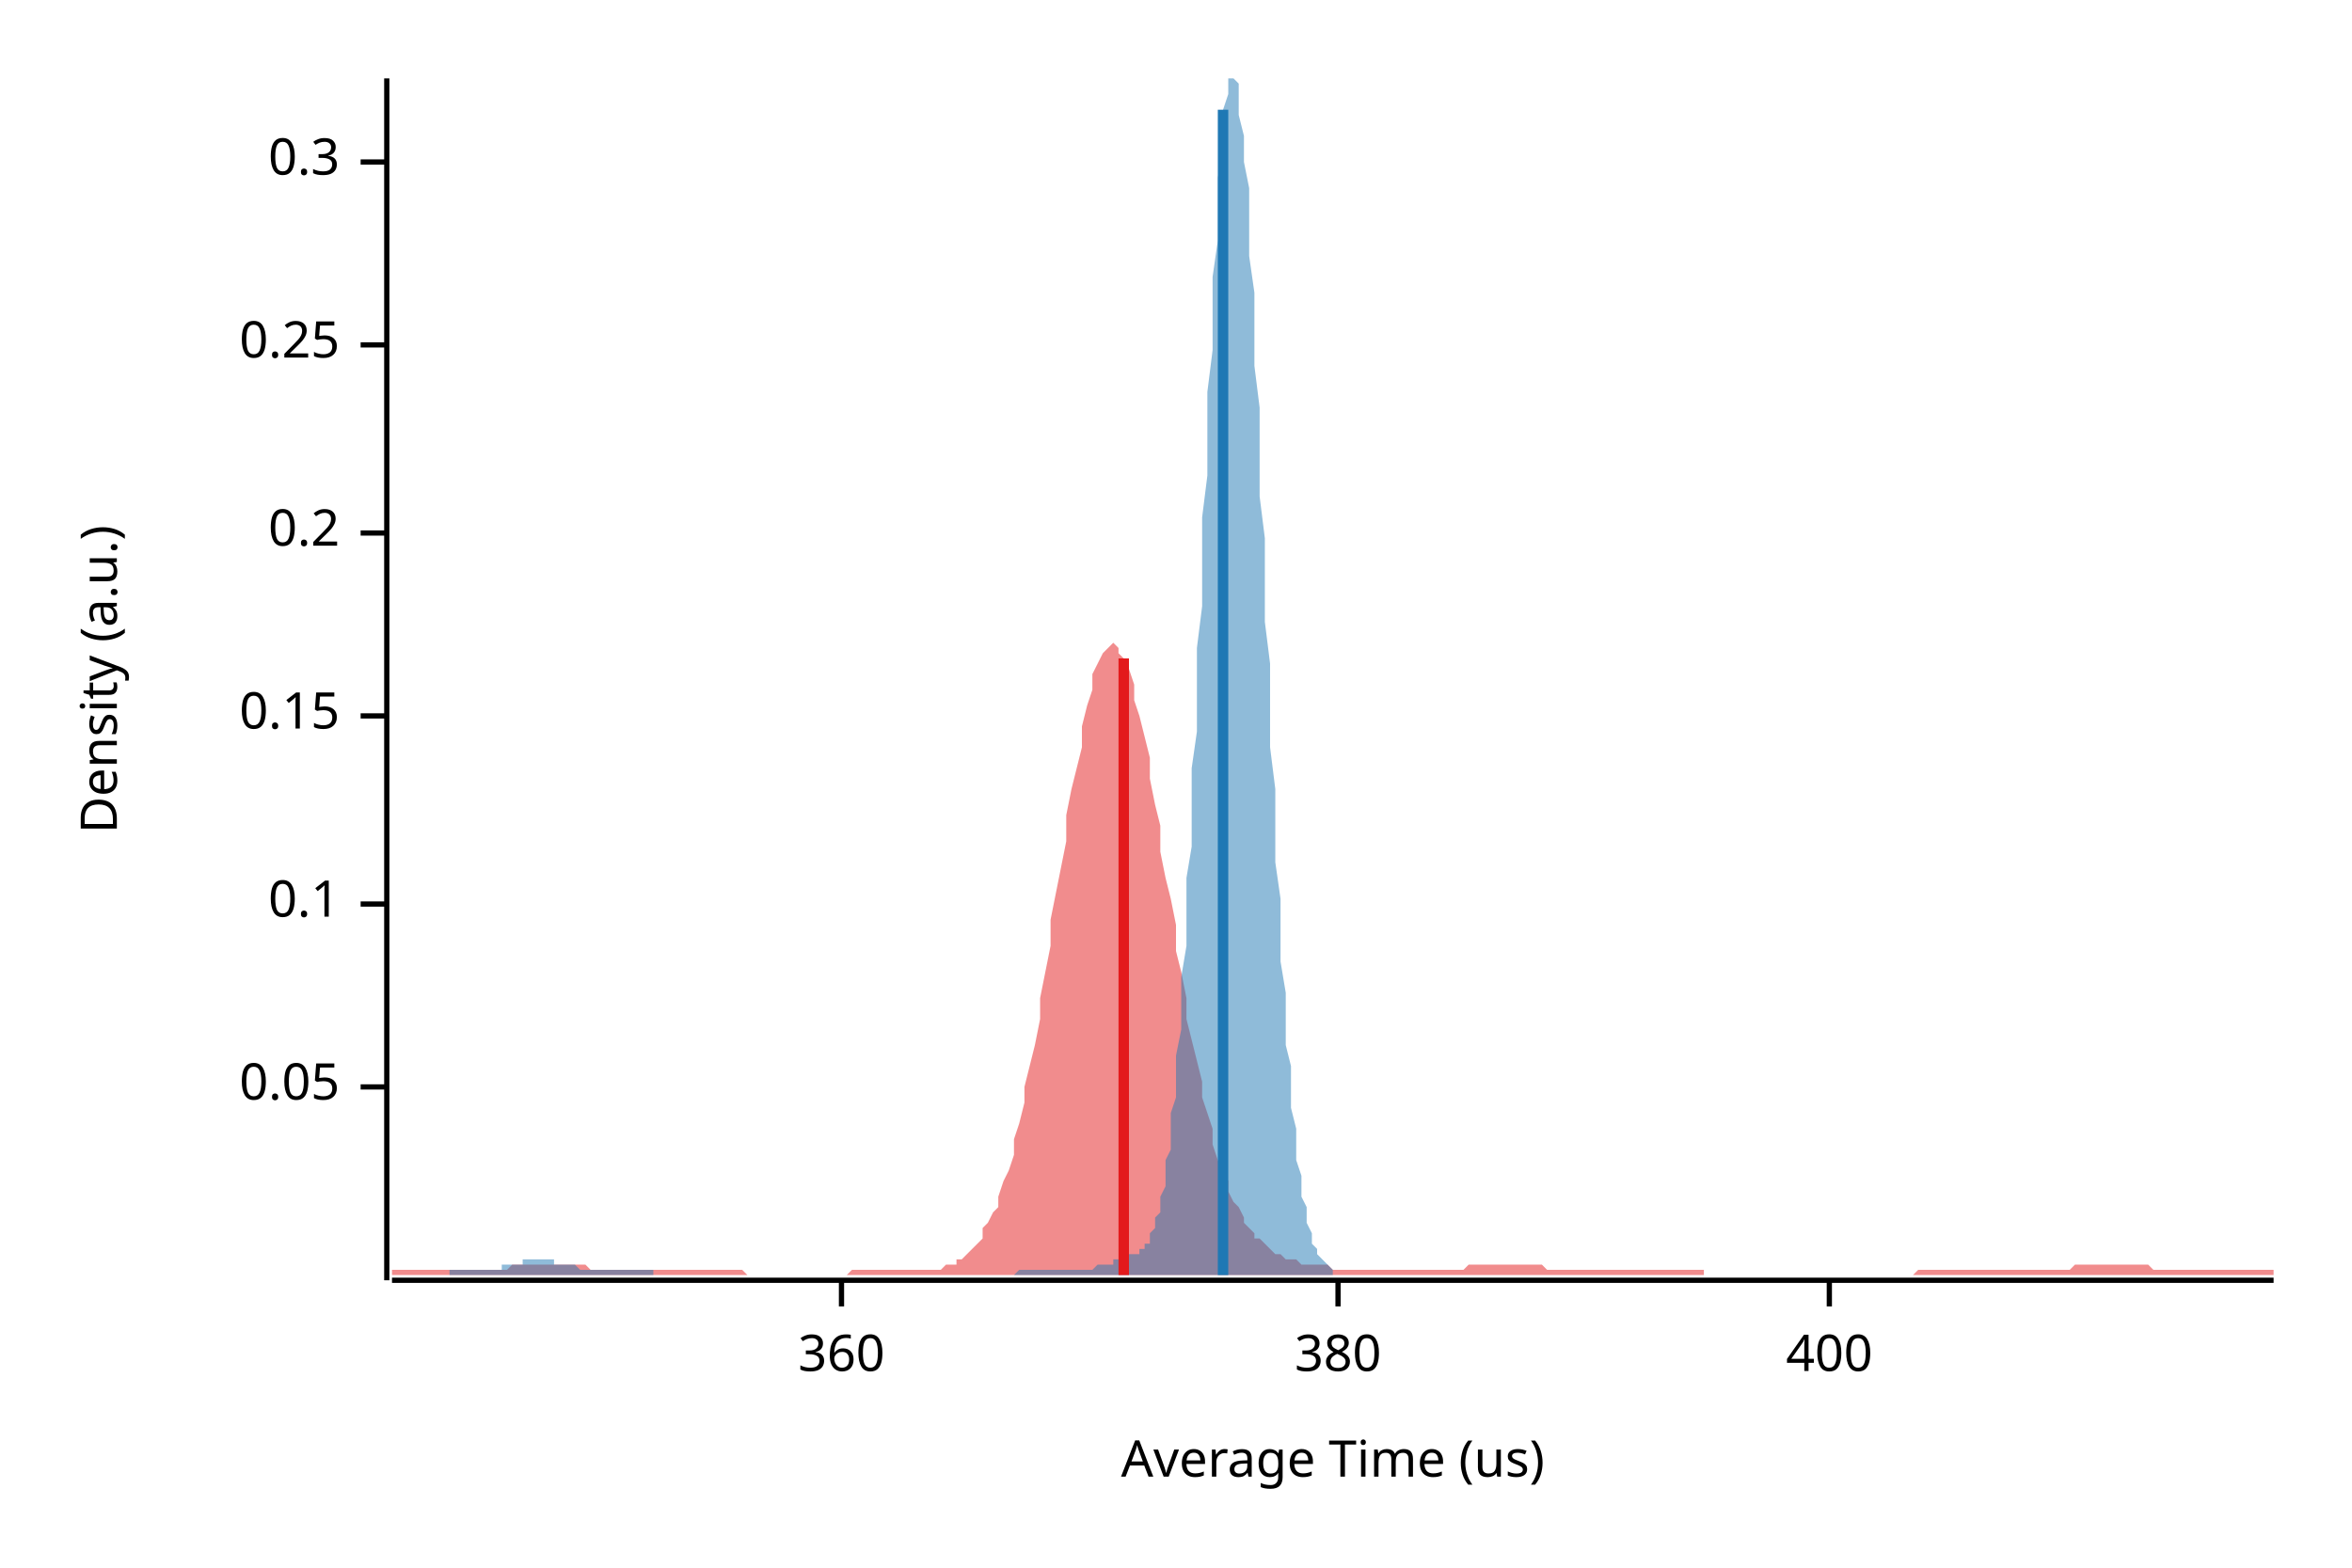
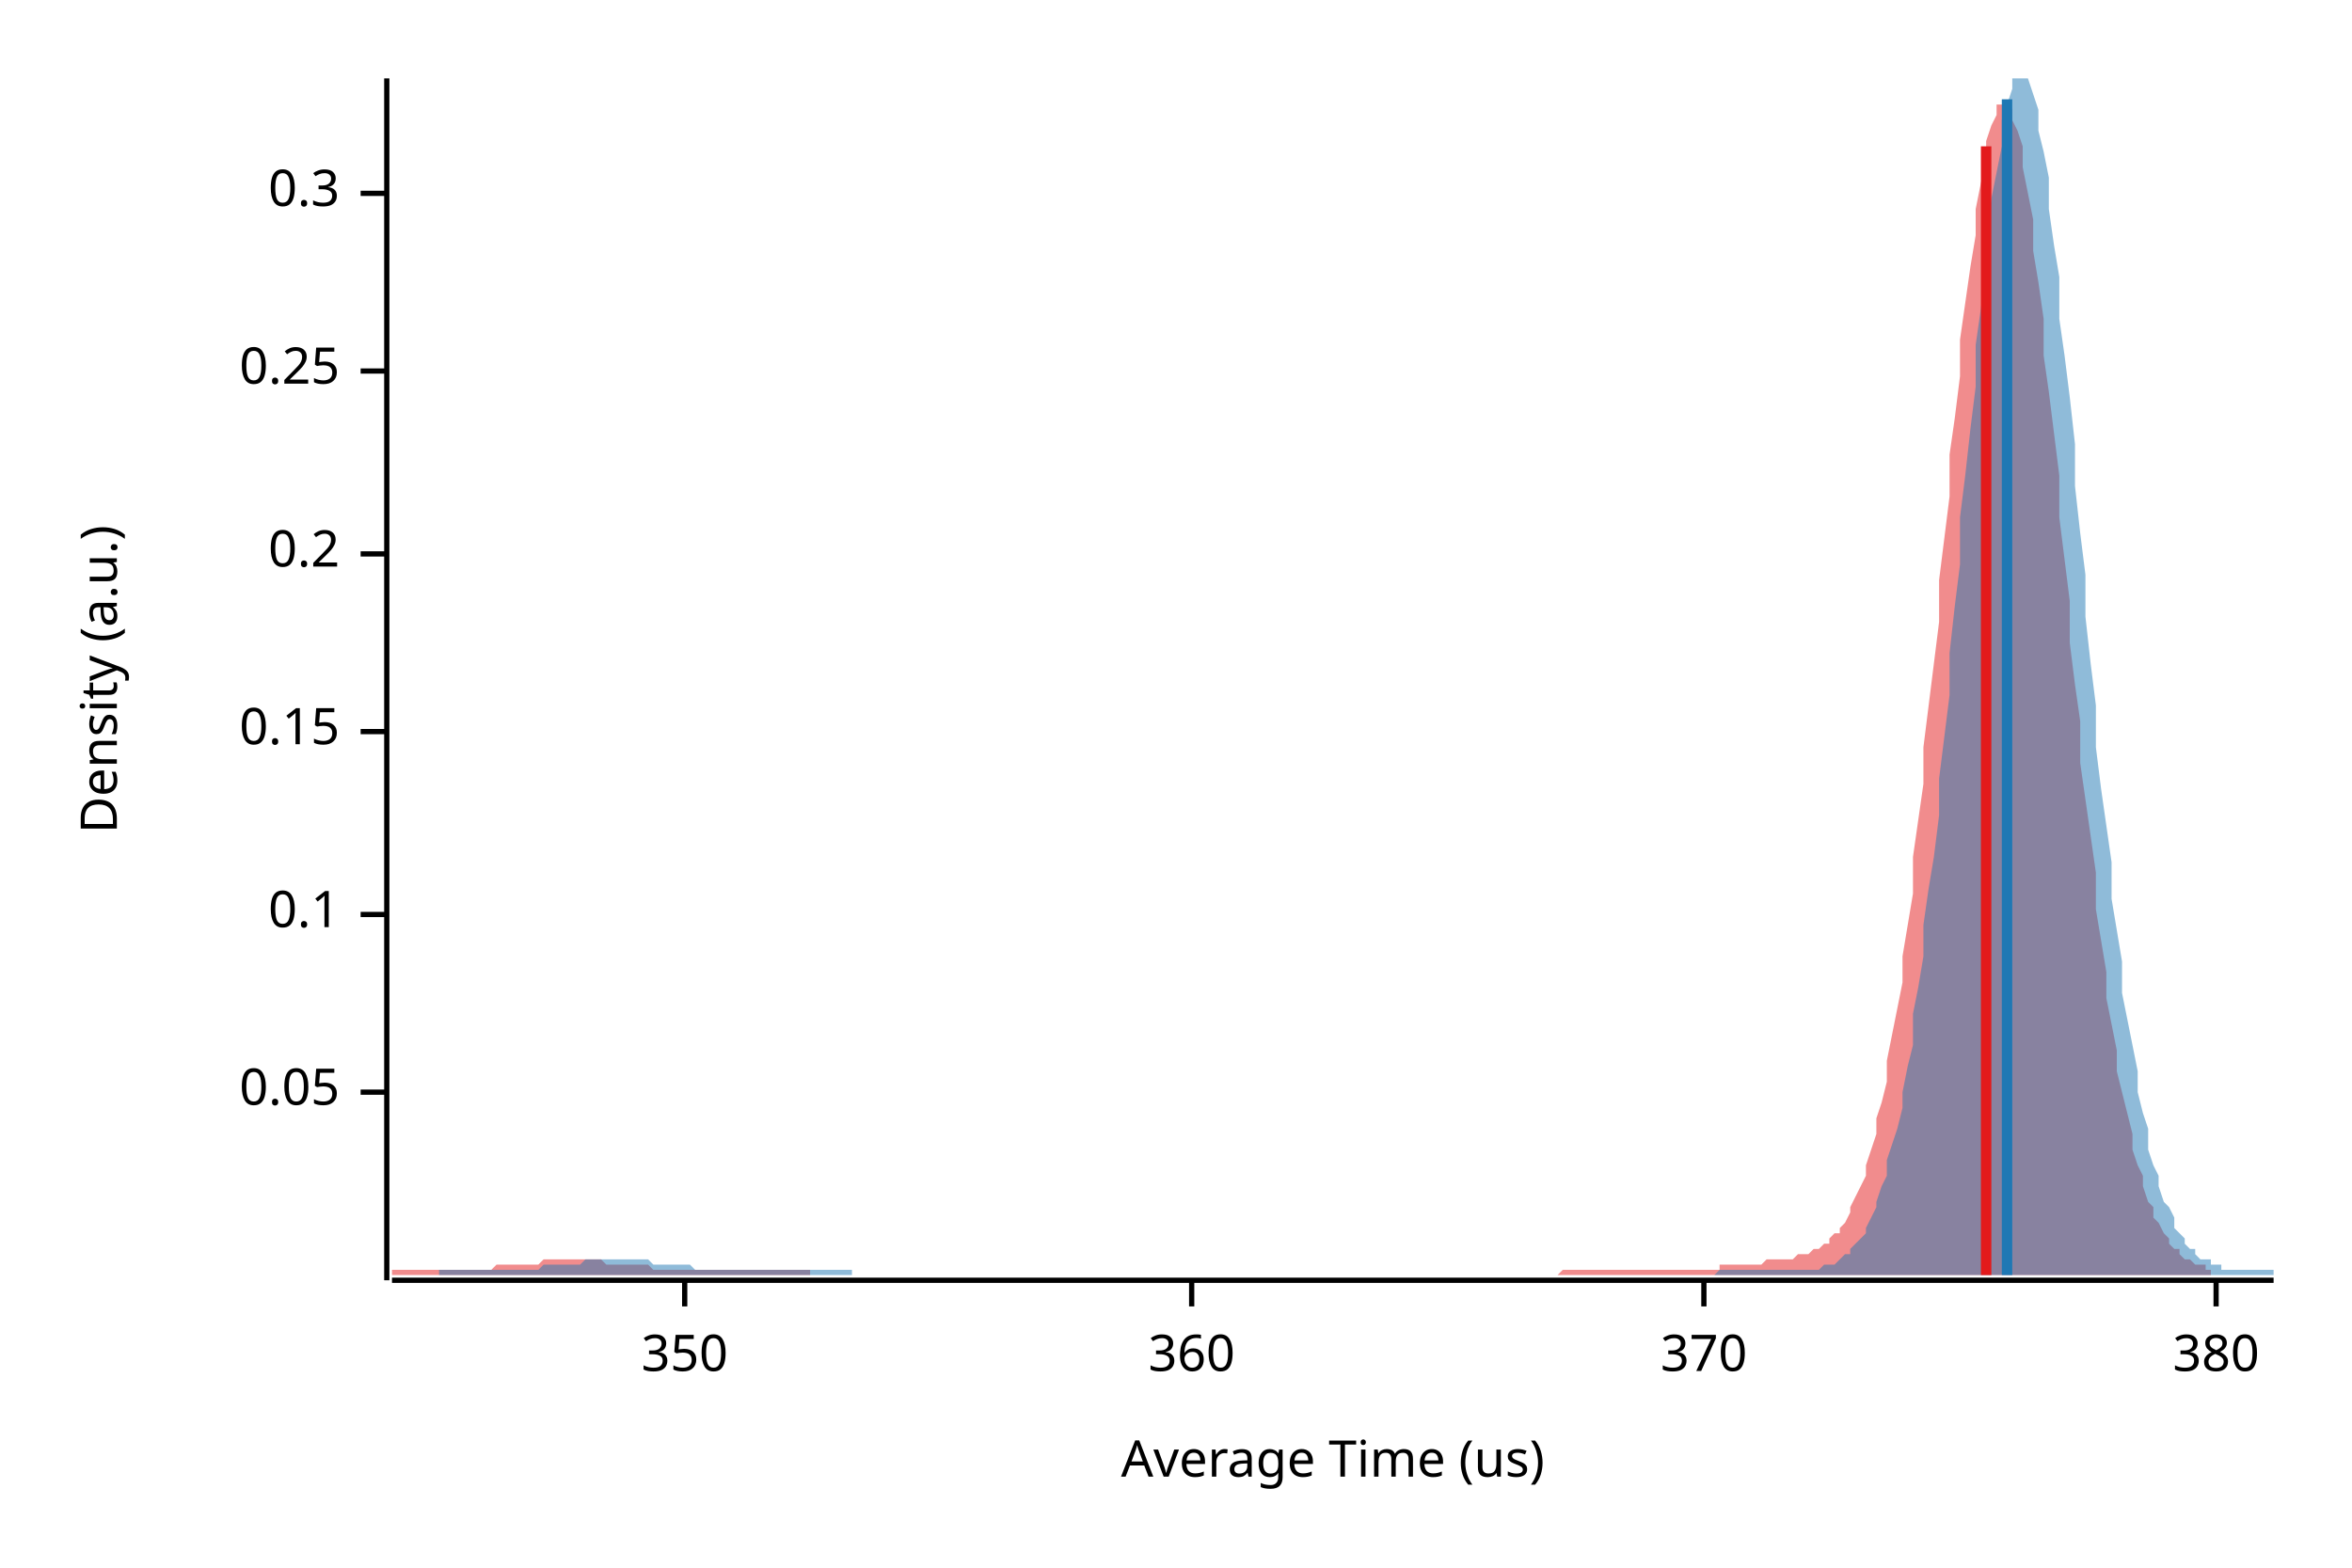
<svg xmlns="http://www.w3.org/2000/svg" width="450" height="300" viewBox="0 0 450 300">
  <text x="15" y="130" dy="0.76em" text-anchor="middle" font-family="sans-serif" font-size="9.677" opacity="1" fill="#000000" transform="rotate(270, 15, 130)">
Density (a.u.)
</text>
  <text x="255" y="285" dy="-0.5ex" text-anchor="middle" font-family="sans-serif" font-size="9.677" opacity="1" fill="#000000">
Average Time (us)
</text>
  <polyline fill="none" opacity="1" stroke="#000000" stroke-width="1" points="74,15 74,245 " />
-   <text x="65" y="208" dy="0.5ex" text-anchor="end" font-family="sans-serif" font-size="9.677" opacity="1" fill="#000000">
+   <text x="65" y="209" dy="0.5ex" text-anchor="end" font-family="sans-serif" font-size="9.677" opacity="1" fill="#000000">
0.05
</text>
-   <polyline fill="none" opacity="1" stroke="#000000" stroke-width="1" points="69,208 74,208 " />
-   <text x="65" y="173" dy="0.5ex" text-anchor="end" font-family="sans-serif" font-size="9.677" opacity="1" fill="#000000">
+   <polyline fill="none" opacity="1" stroke="#000000" stroke-width="1" points="69,209 74,209 " />
+   <text x="65" y="175" dy="0.5ex" text-anchor="end" font-family="sans-serif" font-size="9.677" opacity="1" fill="#000000">
0.1
</text>
-   <polyline fill="none" opacity="1" stroke="#000000" stroke-width="1" points="69,173 74,173 " />
-   <text x="65" y="137" dy="0.5ex" text-anchor="end" font-family="sans-serif" font-size="9.677" opacity="1" fill="#000000">
+   <polyline fill="none" opacity="1" stroke="#000000" stroke-width="1" points="69,175 74,175 " />
+   <text x="65" y="140" dy="0.5ex" text-anchor="end" font-family="sans-serif" font-size="9.677" opacity="1" fill="#000000">
0.15
</text>
-   <polyline fill="none" opacity="1" stroke="#000000" stroke-width="1" points="69,137 74,137 " />
-   <text x="65" y="102" dy="0.5ex" text-anchor="end" font-family="sans-serif" font-size="9.677" opacity="1" fill="#000000">
+   <polyline fill="none" opacity="1" stroke="#000000" stroke-width="1" points="69,140 74,140 " />
+   <text x="65" y="106" dy="0.5ex" text-anchor="end" font-family="sans-serif" font-size="9.677" opacity="1" fill="#000000">
0.2
</text>
-   <polyline fill="none" opacity="1" stroke="#000000" stroke-width="1" points="69,102 74,102 " />
-   <text x="65" y="66" dy="0.5ex" text-anchor="end" font-family="sans-serif" font-size="9.677" opacity="1" fill="#000000">
+   <polyline fill="none" opacity="1" stroke="#000000" stroke-width="1" points="69,106 74,106 " />
+   <text x="65" y="71" dy="0.5ex" text-anchor="end" font-family="sans-serif" font-size="9.677" opacity="1" fill="#000000">
0.25
</text>
-   <polyline fill="none" opacity="1" stroke="#000000" stroke-width="1" points="69,66 74,66 " />
-   <text x="65" y="31" dy="0.5ex" text-anchor="end" font-family="sans-serif" font-size="9.677" opacity="1" fill="#000000">
+   <polyline fill="none" opacity="1" stroke="#000000" stroke-width="1" points="69,71 74,71 " />
+   <text x="65" y="37" dy="0.5ex" text-anchor="end" font-family="sans-serif" font-size="9.677" opacity="1" fill="#000000">
0.3
</text>
-   <polyline fill="none" opacity="1" stroke="#000000" stroke-width="1" points="69,31 74,31 " />
+   <polyline fill="none" opacity="1" stroke="#000000" stroke-width="1" points="69,37 74,37 " />
  <polyline fill="none" opacity="1" stroke="#000000" stroke-width="1" points="75,245 435,245 " />
-   <text x="161" y="255" dy="0.76em" text-anchor="middle" font-family="sans-serif" font-size="9.677" opacity="1" fill="#000000">
+   <text x="131" y="255" dy="0.76em" text-anchor="middle" font-family="sans-serif" font-size="9.677" opacity="1" fill="#000000">
+ 350
+ </text>
+   <polyline fill="none" opacity="1" stroke="#000000" stroke-width="1" points="131,245 131,250 " />
+   <text x="228" y="255" dy="0.76em" text-anchor="middle" font-family="sans-serif" font-size="9.677" opacity="1" fill="#000000">
360
</text>
-   <polyline fill="none" opacity="1" stroke="#000000" stroke-width="1" points="161,245 161,250 " />
-   <text x="256" y="255" dy="0.76em" text-anchor="middle" font-family="sans-serif" font-size="9.677" opacity="1" fill="#000000">
+   <polyline fill="none" opacity="1" stroke="#000000" stroke-width="1" points="228,245 228,250 " />
+   <text x="326" y="255" dy="0.76em" text-anchor="middle" font-family="sans-serif" font-size="9.677" opacity="1" fill="#000000">
+ 370
+ </text>
+   <polyline fill="none" opacity="1" stroke="#000000" stroke-width="1" points="326,245 326,250 " />
+   <text x="424" y="255" dy="0.76em" text-anchor="middle" font-family="sans-serif" font-size="9.677" opacity="1" fill="#000000">
380
</text>
-   <polyline fill="none" opacity="1" stroke="#000000" stroke-width="1" points="256,245 256,250 " />
-   <text x="350" y="255" dy="0.76em" text-anchor="middle" font-family="sans-serif" font-size="9.677" opacity="1" fill="#000000">
- 400
- </text>
-   <polyline fill="none" opacity="1" stroke="#000000" stroke-width="1" points="350,245 350,250 " />
-   <polygon opacity="0.5" fill="#E31A1C" points="75,243 75,243 76,243 77,243 77,243 78,243 79,243 80,243 80,243 81,243 82,243 82,243 83,243 84,243 85,243 85,243 86,243 87,243 87,243 88,243 89,243 90,243 90,243 91,243 92,243 93,243 93,243 94,243 95,243 95,243 96,243 97,243 98,242 98,242 99,242 100,242 100,242 101,242 102,242 103,242 103,242 104,242 105,242 106,242 106,242 107,242 108,242 108,242 109,242 110,242 111,242 111,242 112,242 113,243 113,243 114,243 115,243 116,243 116,243 117,243 118,243 119,243 119,243 120,243 121,243 121,243 122,243 123,243 124,243 124,243 125,243 126,243 126,243 127,243 128,243 129,243 129,243 130,243 131,243 131,243 132,243 133,243 134,243 134,243 135,243 136,243 137,243 137,243 138,243 139,243 139,243 140,243 141,243 142,243 142,243 143,244 144,244 144,244 145,244 146,244 147,244 147,244 148,244 149,244 150,244 150,244 151,244 152,244 152,244 153,244 154,244 155,244 155,244 156,244 157,244 157,244 158,244 159,244 160,244 160,244 161,244 162,244 163,243 163,243 164,243 165,243 165,243 166,243 167,243 168,243 168,243 169,243 170,243 170,243 171,243 172,243 173,243 173,243 174,243 175,243 176,243 176,243 177,243 178,243 178,243 179,243 180,243 181,242 181,242 182,242 183,242 183,241 184,241 185,240 186,239 186,239 187,238 188,237 188,235 189,234 190,232 191,231 191,229 192,226 193,224 194,221 194,218 195,215 196,211 196,208 197,204 198,200 199,195 199,191 200,186 201,181 201,176 202,171 203,166 204,161 204,156 205,151 206,147 207,143 207,139 208,135 209,132 209,129 210,127 211,125 212,124 212,124 213,123 214,124 214,125 215,126 216,128 217,131 217,134 218,137 219,141 220,145 220,149 221,154 222,158 222,163 223,168 224,172 225,177 225,182 226,186 227,191 227,195 228,199 229,203 230,207 230,210 231,213 232,216 232,219 233,222 234,224 235,226 235,228 236,230 237,231 238,233 238,234 239,235 240,236 240,237 241,237 242,238 243,239 243,239 244,240 245,240 245,240 246,241 247,241 248,241 248,241 249,242 250,242 251,242 251,242 252,242 253,242 253,242 254,242 255,243 256,243 256,243 257,243 258,243 258,243 259,243 260,243 261,243 261,243 262,243 263,243 264,243 264,243 265,243 266,243 266,243 267,243 268,243 269,243 269,243 270,243 271,243 271,243 272,243 273,243 274,243 274,243 275,243 276,243 277,243 277,243 278,243 279,243 279,243 280,243 281,242 282,242 282,242 283,242 284,242 284,242 285,242 286,242 287,242 287,242 288,242 289,242 289,242 290,242 291,242 292,242 292,242 293,242 294,242 295,242 295,242 296,243 297,243 297,243 298,243 299,243 300,243 300,243 301,243 302,243 302,243 303,243 304,243 305,243 305,243 306,243 307,243 308,243 308,243 309,243 310,243 310,243 311,243 312,243 313,243 313,243 314,243 315,243 315,243 316,243 317,243 318,243 318,243 319,243 320,243 321,243 321,243 322,243 323,243 323,243 324,243 325,243 326,243 326,244 327,244 328,244 328,244 329,244 330,244 331,244 331,244 332,244 333,244 333,244 334,244 335,244 336,244 336,244 337,244 338,244 339,244 339,244 340,244 341,244 341,244 342,244 343,244 344,244 344,244 345,244 346,244 346,244 347,244 348,244 349,244 349,244 350,244 351,244 352,244 352,244 353,244 354,244 354,244 355,244 356,244 357,244 357,244 358,244 359,244 359,244 360,244 361,244 362,244 362,244 363,244 364,244 365,244 365,244 366,244 367,243 367,243 368,243 369,243 370,243 370,243 371,243 372,243 372,243 373,243 374,243 375,243 375,243 376,243 377,243 378,243 378,243 379,243 380,243 380,243 381,243 382,243 383,243 383,243 384,243 385,243 385,243 386,243 387,243 388,243 388,243 389,243 390,243 390,243 391,243 392,243 393,243 393,243 394,243 395,243 396,243 396,243 397,242 398,242 398,242 399,242 400,242 401,242 401,242 402,242 403,242 403,242 404,242 405,242 406,242 406,242 407,242 408,242 409,242 409,242 410,242 411,242 411,242 412,243 413,243 414,243 414,243 415,243 416,243 416,243 417,243 418,243 419,243 419,243 420,243 421,243 422,243 422,243 423,243 424,243 424,243 425,243 426,243 427,243 427,243 428,243 429,243 429,243 430,243 431,243 432,243 432,243 433,243 434,243 435,243 435,244 75,244 " />
-   <polygon opacity="0.5" fill="#1F78B4" points="86,243 86,243 87,243 87,243 87,243 88,243 88,243 88,243 89,243 89,243 89,243 90,243 90,243 90,243 91,243 91,243 91,243 92,243 92,243 92,243 93,243 93,243 94,243 94,243 94,243 95,243 95,243 95,243 96,243 96,242 96,242 97,242 97,242 97,242 98,242 98,242 98,242 99,242 99,242 99,242 100,242 100,241 100,241 101,241 101,241 101,241 102,241 102,241 102,241 103,241 103,241 103,241 104,241 104,241 104,241 105,241 105,241 105,241 106,241 106,241 106,242 107,242 107,242 107,242 108,242 108,242 108,242 109,242 109,242 109,242 110,242 110,242 110,242 111,243 111,243 111,243 112,243 112,243 112,243 113,243 113,243 113,243 114,243 114,243 115,243 115,243 115,243 116,243 116,243 116,243 117,243 117,243 117,243 118,243 118,243 118,243 119,243 119,243 119,243 120,243 120,243 120,243 121,243 121,243 121,243 122,243 122,243 122,243 123,243 123,243 123,243 124,243 124,243 124,243 125,243 125,243 125,244 126,244 126,244 126,244 127,244 127,244 127,244 128,244 128,244 128,244 129,244 129,244 129,244 130,244 130,244 130,244 131,244 131,244 131,244 132,244 132,244 132,244 133,244 133,244 133,244 134,244 134,244 135,244 135,244 135,244 136,244 136,244 136,244 137,244 137,244 137,244 138,244 138,244 138,244 139,244 139,244 139,244 140,244 140,244 140,244 141,244 141,244 141,244 142,244 142,244 142,244 143,244 143,244 143,244 144,244 144,244 144,244 145,244 145,244 145,244 146,244 146,244 146,244 147,244 147,244 147,244 148,244 148,244 148,244 149,244 149,244 149,244 150,244 150,244 150,244 151,244 151,244 151,244 152,244 152,244 152,244 153,244 153,244 153,244 154,244 154,244 154,244 155,244 155,244 156,244 156,244 156,244 157,244 157,244 157,244 158,244 158,244 158,244 159,244 159,244 159,244 160,244 160,244 160,244 161,244 161,244 161,244 162,244 162,244 162,244 163,244 163,244 163,244 164,244 164,244 164,244 165,244 165,244 165,244 166,244 166,244 166,244 167,244 167,244 167,244 168,244 168,244 168,244 169,244 169,244 169,244 170,244 170,244 170,244 171,244 171,244 171,244 172,244 172,244 172,244 173,244 173,244 173,244 174,244 174,244 174,244 175,244 175,244 175,244 176,244 176,244 177,244 177,244 177,244 178,244 178,244 178,244 179,244 179,244 179,244 180,244 180,244 180,244 181,244 181,244 181,244 182,244 182,244 182,244 183,244 183,244 183,244 184,244 184,244 184,244 185,244 185,244 185,244 186,244 186,244 186,244 187,244 187,244 187,244 188,244 188,244 188,244 189,244 189,244 189,244 190,244 190,244 190,244 191,244 191,244 191,244 192,244 192,244 192,244 193,244 193,244 193,244 194,244 194,244 194,244 195,243 195,243 195,243 196,243 196,243 196,243 197,243 197,243 198,243 198,243 198,243 199,243 199,243 199,243 200,243 200,243 200,243 201,243 201,243 201,243 202,243 202,243 202,243 203,243 203,243 203,243 204,243 204,243 204,243 205,243 205,243 205,243 206,243 206,243 206,243 207,243 207,243 207,243 208,243 208,243 208,243 209,243 209,243 209,243 210,242 210,242 210,242 211,242 211,242 211,242 212,242 212,242 212,242 213,242 213,242 213,241 214,241 214,241 214,241 215,241 215,241 215,241 216,241 216,241 216,240 217,240 217,240 218,240 218,240 218,239 219,239 219,239 219,238 220,238 220,237 220,236 221,235 221,234 221,233 222,232 222,230 222,229 223,227 223,225 223,222 224,220 224,217 224,213 225,210 225,206 225,202 226,197 226,192 226,187 227,181 227,175 227,168 228,162 228,155 228,147 229,140 229,132 229,124 230,116 230,107 230,99 231,91 231,83 231,75 232,67 232,60 232,53 233,46 233,40 233,34 234,29 234,24 234,21 235,18 235,16 235,15 236,15 236,15 236,15 237,16 237,19 237,22 238,26 238,31 239,36 239,42 239,49 240,56 240,63 240,70 241,78 241,86 241,95 242,103 242,111 242,119 243,127 243,135 243,143 244,151 244,158 244,165 245,172 245,178 245,184 246,190 246,195 246,200 247,204 247,209 247,212 248,216 248,219 248,222 249,225 249,227 249,229 250,231 250,233 250,234 251,236 251,237 251,238 252,239 252,239 252,240 253,241 253,241 253,241 254,242 254,242 254,242 255,243 255,243 255,244 86,244 " />
-   <polyline fill="none" opacity="1" stroke="#E31A1C" stroke-width="2" points="215,244 215,126 " />
-   <polyline fill="none" opacity="1" stroke="#1F78B4" stroke-width="2" points="234,244 234,21 " />
+   <polyline fill="none" opacity="1" stroke="#000000" stroke-width="1" points="424,245 424,250 " />
+   <polygon opacity="0.5" fill="#E31A1C" points="75,243 75,243 76,243 77,243 77,243 78,243 79,243 79,243 80,243 81,243 81,243 82,243 83,243 84,243 84,243 85,243 86,243 86,243 87,243 88,243 88,243 89,243 90,243 91,243 91,243 92,243 93,243 93,243 94,243 95,242 95,242 96,242 97,242 98,242 98,242 99,242 100,242 100,242 101,242 102,242 102,242 103,242 104,241 105,241 105,241 106,241 107,241 107,241 108,241 109,241 109,241 110,241 111,241 112,241 112,241 113,241 114,241 114,241 115,241 116,242 116,242 117,242 118,242 118,242 119,242 120,242 121,242 121,242 122,242 123,242 123,242 124,242 125,243 125,243 126,243 127,243 128,243 128,243 129,243 130,243 130,243 131,243 132,243 132,243 133,243 134,243 135,243 135,243 136,243 137,243 137,243 138,243 139,243 139,243 140,243 141,243 142,243 142,243 143,243 144,243 144,243 145,243 146,243 146,243 147,243 148,243 149,243 149,243 150,243 151,243 151,243 152,243 153,243 153,243 154,243 155,243 155,244 156,244 157,244 158,244 158,244 159,244 160,244 160,244 161,244 162,244 162,244 163,244 164,244 165,244 165,244 166,244 167,244 167,244 168,244 169,244 169,244 170,244 171,244 172,244 172,244 173,244 174,244 174,244 175,244 176,244 176,244 177,244 178,244 179,244 179,244 180,244 181,244 181,244 182,244 183,244 183,244 184,244 185,244 186,244 186,244 187,244 188,244 188,244 189,244 190,244 190,244 191,244 192,244 193,244 193,244 194,244 195,244 195,244 196,244 197,244 197,244 198,244 199,244 199,244 200,244 201,244 202,244 202,244 203,244 204,244 204,244 205,244 206,244 206,244 207,244 208,244 209,244 209,244 210,244 211,244 211,244 212,244 213,244 213,244 214,244 215,244 216,244 216,244 217,244 218,244 218,244 219,244 220,244 220,244 221,244 222,244 223,244 223,244 224,244 225,244 225,244 226,244 227,244 227,244 228,244 229,244 230,244 230,244 231,244 232,244 232,244 233,244 234,244 234,244 235,244 236,244 236,244 237,244 238,244 239,244 239,244 240,244 241,244 241,244 242,244 243,244 243,244 244,244 245,244 246,244 246,244 247,244 248,244 248,244 249,244 250,244 250,244 251,244 252,244 253,244 253,244 254,244 255,244 255,244 256,244 257,244 257,244 258,244 259,244 260,244 260,244 261,244 262,244 262,244 263,244 264,244 264,244 265,244 266,244 267,244 267,244 268,244 269,244 269,244 270,244 271,244 271,244 272,244 273,244 273,244 274,244 275,244 276,244 276,244 277,244 278,244 278,244 279,244 280,244 280,244 281,244 282,244 283,244 283,244 284,244 285,244 285,244 286,244 287,244 287,244 288,244 289,244 290,244 290,244 291,244 292,244 292,244 293,244 294,244 294,244 295,244 296,244 297,244 297,244 298,244 299,243 299,243 300,243 301,243 301,243 302,243 303,243 304,243 304,243 305,243 306,243 306,243 307,243 308,243 308,243 309,243 310,243 310,243 311,243 312,243 313,243 313,243 314,243 315,243 315,243 316,243 317,243 317,243 318,243 319,243 320,243 320,243 321,243 322,243 322,243 323,243 324,243 324,243 325,243 326,243 327,243 327,243 328,243 329,243 329,242 330,242 331,242 331,242 332,242 333,242 334,242 334,242 335,242 336,242 336,242 337,242 338,241 338,241 339,241 340,241 341,241 341,241 342,241 343,241 343,241 344,240 345,240 345,240 346,240 347,239 348,239 348,239 349,238 350,238 350,237 351,236 352,236 352,235 353,234 354,232 354,231 355,229 356,227 357,225 357,223 358,220 359,217 359,214 360,211 361,207 361,203 362,198 363,193 364,188 364,183 365,177 366,171 366,164 367,157 368,150 368,143 369,135 370,127 371,119 371,111 372,103 373,95 373,87 374,80 375,72 375,65 376,58 377,51 378,45 378,40 379,35 380,31 380,27 381,24 382,22 382,20 383,20 384,20 385,21 385,23 386,25 387,28 387,32 388,37 389,42 389,48 390,54 391,61 391,68 392,75 393,83 394,91 394,99 395,107 396,115 396,123 397,131 398,138 398,146 399,153 400,160 401,167 401,174 402,180 403,186 403,191 404,196 405,201 405,205 406,209 407,213 408,217 408,220 409,223 410,225 410,227 411,230 412,231 412,233 413,234 414,236 415,237 415,238 416,239 417,239 417,240 418,241 419,241 419,241 420,242 421,242 422,242 422,243 423,243 423,244 75,244 " />
+   <polygon opacity="0.5" fill="#1F78B4" points="84,243 85,243 85,243 86,243 87,243 87,243 88,243 89,243 89,243 90,243 91,243 92,243 92,243 93,243 94,243 94,243 95,243 96,243 97,243 97,243 98,243 99,243 99,243 100,243 101,243 101,243 102,243 103,243 104,242 104,242 105,242 106,242 106,242 107,242 108,242 108,242 109,242 110,242 111,242 111,242 112,241 113,241 113,241 114,241 115,241 115,241 116,241 117,241 118,241 118,241 119,241 120,241 120,241 121,241 122,241 123,241 123,241 124,241 125,242 125,242 126,242 127,242 127,242 128,242 129,242 130,242 130,242 131,242 132,242 132,242 133,243 134,243 134,243 135,243 136,243 137,243 137,243 138,243 139,243 139,243 140,243 141,243 141,243 142,243 143,243 144,243 144,243 145,243 146,243 146,243 147,243 148,243 149,243 149,243 150,243 151,243 151,243 152,243 153,243 153,243 154,243 155,243 156,243 156,243 157,243 158,243 158,243 159,243 160,243 160,243 161,243 162,243 163,243 163,244 164,244 165,244 165,244 166,244 167,244 167,244 168,244 169,244 170,244 170,244 171,244 172,244 172,244 173,244 174,244 175,244 175,244 176,244 177,244 177,244 178,244 179,244 179,244 180,244 181,244 182,244 182,244 183,244 184,244 184,244 185,244 186,244 186,244 187,244 188,244 189,244 189,244 190,244 191,244 191,244 192,244 193,244 193,244 194,244 195,244 196,244 196,244 197,244 198,244 198,244 199,244 200,244 201,244 201,244 202,244 203,244 203,244 204,244 205,244 205,244 206,244 207,244 208,244 208,244 209,244 210,244 210,244 211,244 212,244 212,244 213,244 214,244 215,244 215,244 216,244 217,244 217,244 218,244 219,244 219,244 220,244 221,244 222,244 222,244 223,244 224,244 224,244 225,244 226,244 227,244 227,244 228,244 229,244 229,244 230,244 231,244 231,244 232,244 233,244 234,244 234,244 235,244 236,244 236,244 237,244 238,244 238,244 239,244 240,244 241,244 241,244 242,244 243,244 243,244 244,244 245,244 245,244 246,244 247,244 248,244 248,244 249,244 250,244 250,244 251,244 252,244 253,244 253,244 254,244 255,244 255,244 256,244 257,244 257,244 258,244 259,244 260,244 260,244 261,244 262,244 262,244 263,244 264,244 264,244 265,244 266,244 267,244 267,244 268,244 269,244 269,244 270,244 271,244 271,244 272,244 273,244 274,244 274,244 275,244 276,244 276,244 277,244 278,244 279,244 279,244 280,244 281,244 281,244 282,244 283,244 283,244 284,244 285,244 286,244 286,244 287,244 288,244 288,244 289,244 290,244 290,244 291,244 292,244 293,244 293,244 294,244 295,244 295,244 296,244 297,244 297,244 298,244 299,244 300,244 300,244 301,244 302,244 302,244 303,244 304,244 305,244 305,244 306,244 307,244 307,244 308,244 309,244 309,244 310,244 311,244 312,244 312,244 313,244 314,244 314,244 315,244 316,244 316,244 317,244 318,244 319,244 319,244 320,244 321,244 321,244 322,244 323,244 323,244 324,244 325,244 326,244 326,244 327,244 328,244 328,244 329,243 330,243 331,243 331,243 332,243 333,243 333,243 334,243 335,243 335,243 336,243 337,243 338,243 338,243 339,243 340,243 340,243 341,243 342,243 342,243 343,243 344,243 345,243 345,243 346,243 347,243 347,243 348,243 349,242 349,242 350,242 351,242 352,241 352,241 353,240 354,240 354,239 355,238 356,237 357,236 357,235 358,233 359,231 359,230 360,227 361,225 361,222 362,219 363,216 364,212 364,209 365,204 366,200 366,194 367,189 368,183 368,177 369,170 370,164 371,156 371,149 372,141 373,133 373,125 374,116 375,108 375,99 376,91 377,82 378,74 378,66 379,59 380,51 380,45 381,38 382,33 383,28 383,23 384,20 385,17 385,15 386,15 387,15 387,15 388,15 389,18 390,21 390,25 391,29 392,34 392,40 393,47 394,53 394,61 395,68 396,76 397,85 397,93 398,102 399,110 399,118 400,127 401,135 401,143 402,151 403,158 404,165 404,172 405,178 406,184 406,190 407,195 408,200 409,205 409,209 410,213 411,216 411,220 412,223 413,225 413,227 414,230 415,231 416,233 416,235 417,236 418,237 418,238 419,239 420,239 420,240 421,241 422,241 423,241 423,242 424,242 425,242 425,243 426,243 427,243 427,243 428,243 429,243 430,243 430,243 431,243 432,243 432,243 433,243 434,243 435,243 435,244 84,244 " />
+   <polyline fill="none" opacity="1" stroke="#E31A1C" stroke-width="2" points="380,244 380,28 " />
+   <polyline fill="none" opacity="1" stroke="#1F78B4" stroke-width="2" points="384,244 384,19 " />
</svg>
